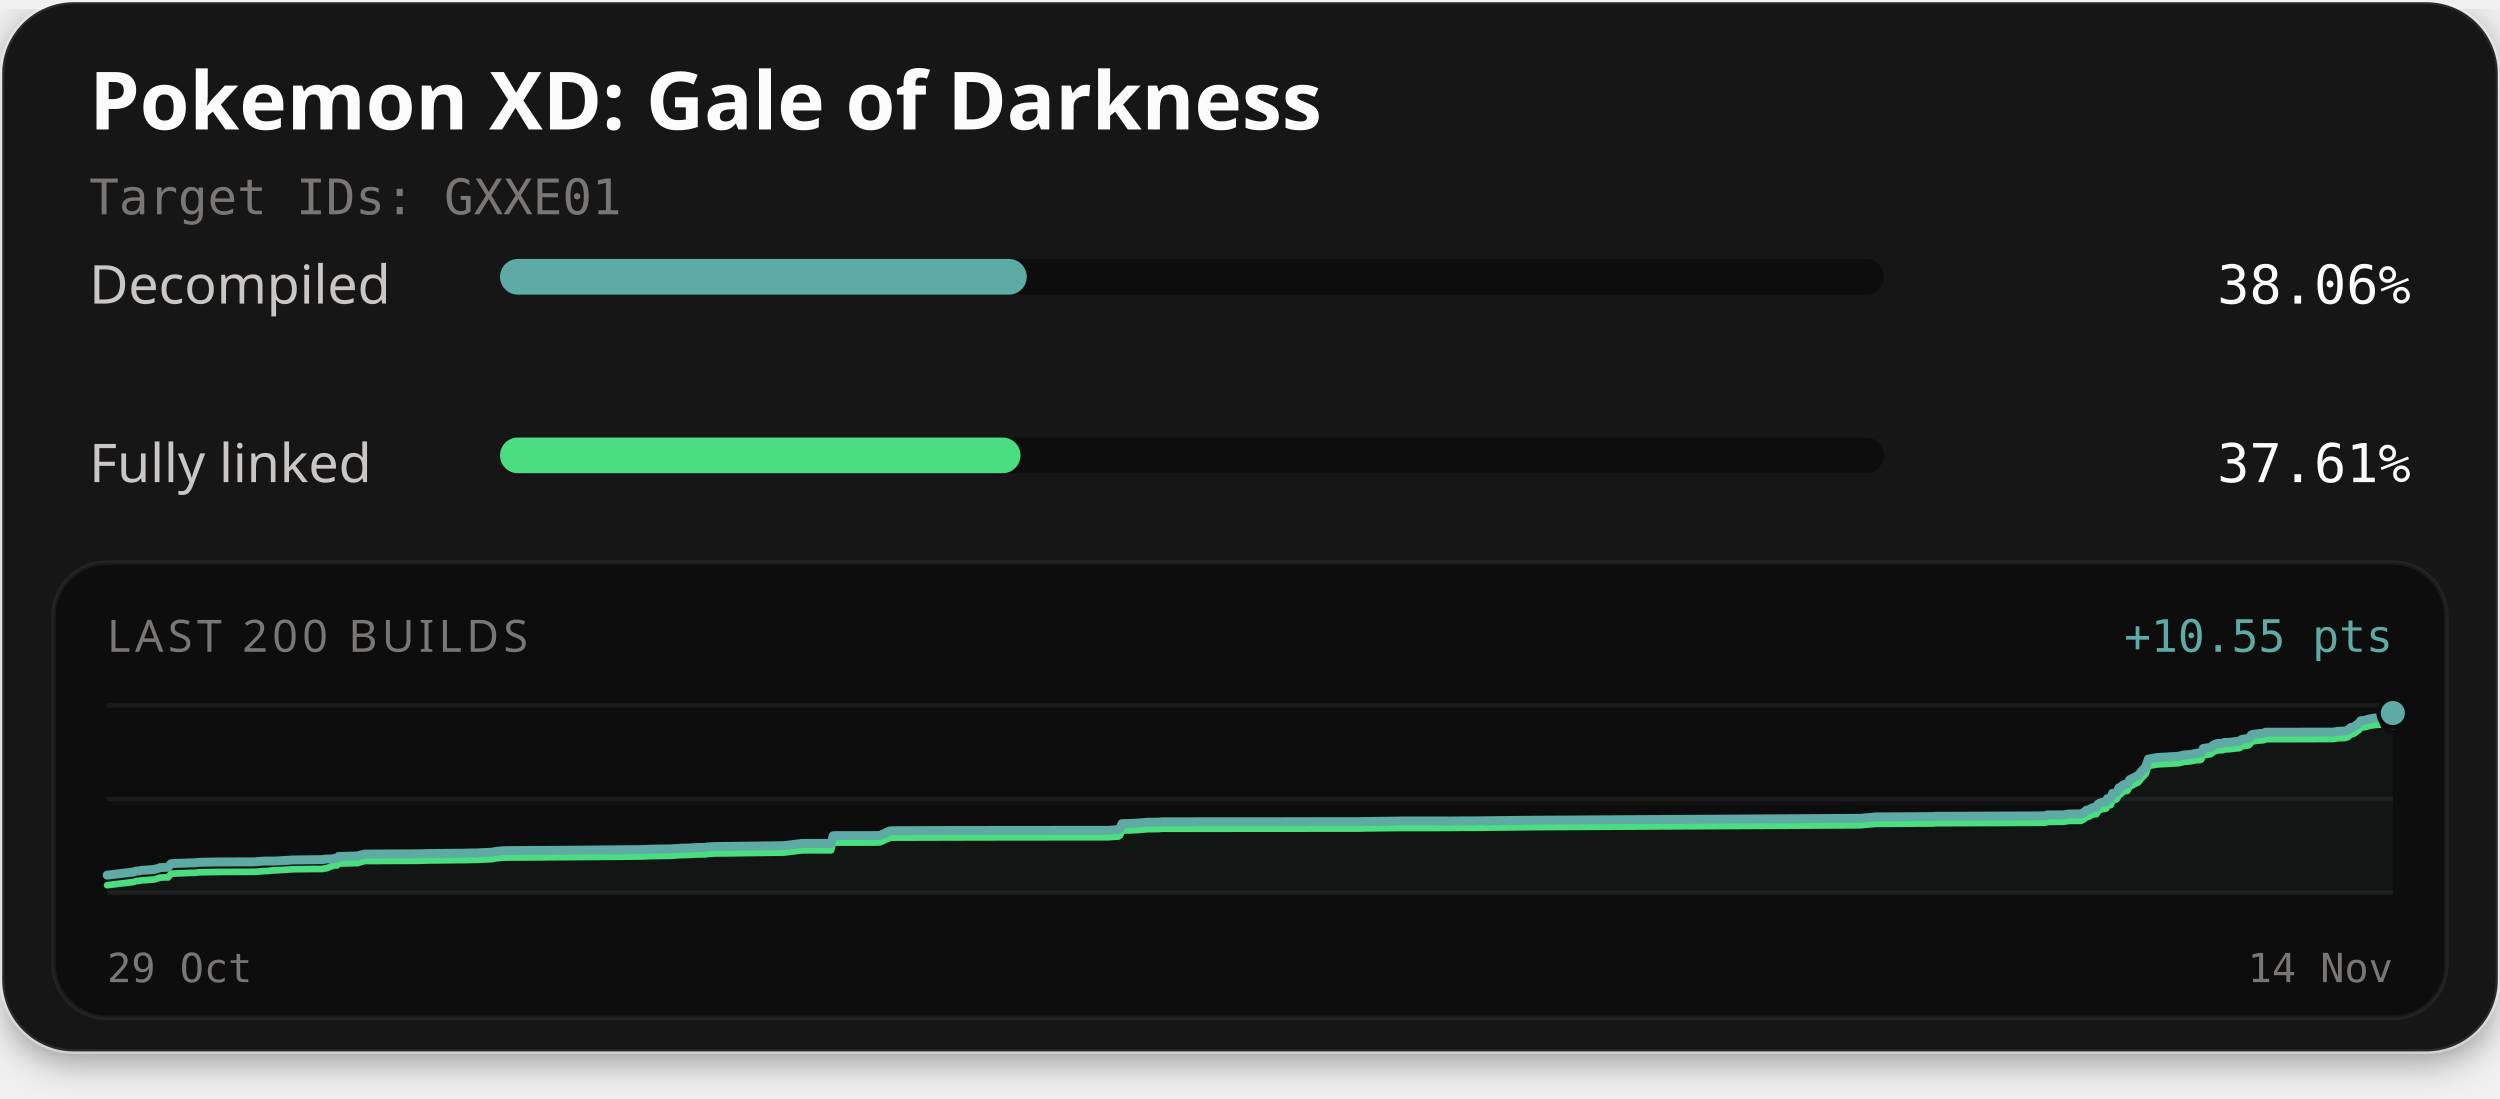
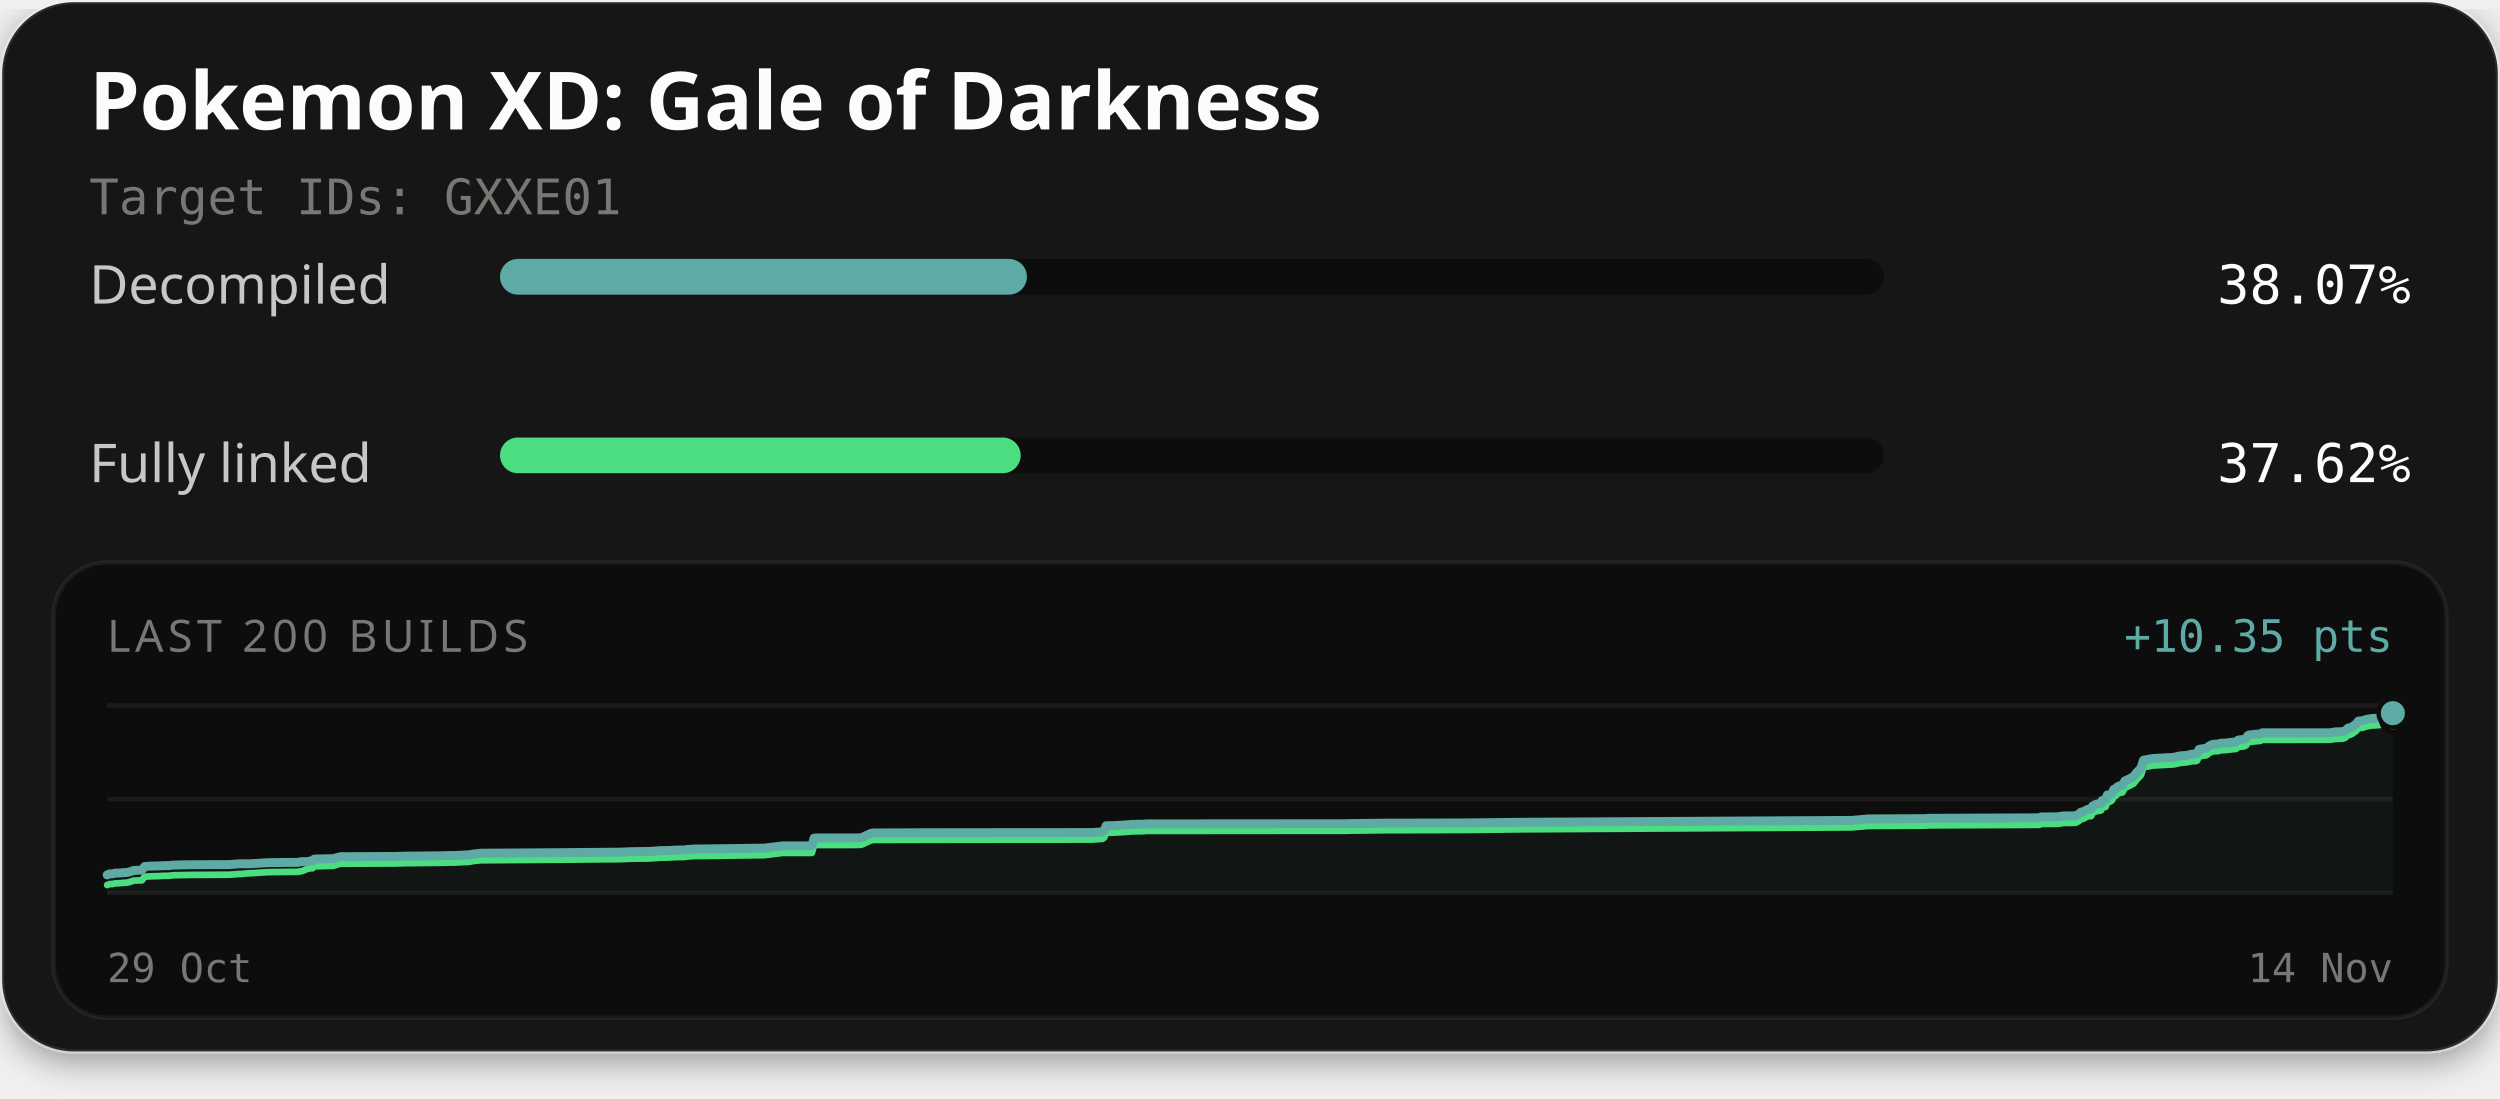
<svg xmlns="http://www.w3.org/2000/svg" width="560" height="246" viewBox="0 0 560 246" role="img" aria-labelledby="title description">
  <defs>
    <filter id="card-shadow" x="-10%" y="-10%" width="120%" height="130%">
      <feDropShadow dx="0" dy="2" stdDeviation="4" flood-color="#000000" flood-opacity="0.4" />
    </filter>
  </defs>
  <rect x="0.5" y="0.5" width="559" height="235" rx="16" fill="#141414" stroke="#ffffff" stroke-opacity="0.1" stroke-width="1" filter="url(#card-shadow)" />
  <text x="20" y="29" fill="#fcfcfc" font-family="'Red Hat Text', system-ui, sans-serif" font-size="18" font-weight="700">Pokemon XD: Gale of Darkness</text>
  <text x="20" y="48" fill="#7a7674" font-family="'Martian Mono', monospace" font-size="11">Target IDs: GXXE01</text>
  <text x="20" y="68" fill="#c9c6c4" font-family="'Red Hat Text', system-ui, sans-serif" font-size="12">Decompiled</text>
  <rect x="112" y="58" width="310" height="8" rx="4" fill="#0d0d0d" />
-   <rect x="112" y="58" width="117.99" height="8" rx="4" fill="#5eaaa4" />
-   <text x="540" y="68" text-anchor="end" fill="#fcfcfc" font-family="'Martian Mono', monospace" font-size="12">38.06%</text>
+   <rect x="112" y="58" width="118.03" height="8" rx="4" fill="#5eaaa4" />
+   <text x="540" y="68" text-anchor="end" fill="#fcfcfc" font-family="'Martian Mono', monospace" font-size="12">38.07%</text>
  <text x="20" y="108" fill="#c9c6c4" font-family="'Red Hat Text', system-ui, sans-serif" font-size="12">Fully linked</text>
  <rect x="112" y="98" width="310" height="8" rx="4" fill="#0d0d0d" />
-   <rect x="112" y="98" width="116.59" height="8" rx="4" fill="#4ade80" />
-   <text x="540" y="108" text-anchor="end" fill="#fcfcfc" font-family="'Martian Mono', monospace" font-size="12">37.61%</text>
+   <rect x="112" y="98" width="116.63" height="8" rx="4" fill="#4ade80" />
+   <text x="540" y="108" text-anchor="end" fill="#fcfcfc" font-family="'Martian Mono', monospace" font-size="12">37.62%</text>
  <rect x="12" y="126" width="536" height="102" rx="12" fill="#0d0d0d" stroke="#ffffff" stroke-opacity="0.06" stroke-width="1" />
  <text x="24" y="146" fill="#7a7674" font-family="'Red Hat Text', system-ui, sans-serif" font-size="10" letter-spacing="1">LAST 200 BUILDS</text>
-   <text x="536" y="146" text-anchor="end" fill="#5eaaa4" font-family="'Martian Mono', monospace" font-size="10">+10.55 pts</text>
+   <text x="536" y="146" text-anchor="end" fill="#5eaaa4" font-family="'Martian Mono', monospace" font-size="10">+10.35 pts</text>
  <line x1="24" y1="158" x2="536" y2="158" stroke="#ffffff" stroke-opacity="0.06" stroke-width="1" />
  <line x1="24" y1="179.0" x2="536" y2="179.0" stroke="#ffffff" stroke-opacity="0.06" stroke-width="1" />
  <line x1="24" y1="200" x2="536" y2="200" stroke="#ffffff" stroke-opacity="0.06" stroke-width="1" />
-   <path d="M24.00,196.03 L29.97,195.32 L30.55,195.10 L31.23,195.09 L31.72,194.94 L32.37,194.92 L32.84,194.90 L33.44,194.84 L34.40,194.79 L35.26,194.56 L35.87,194.34 L36.26,194.33 L36.79,194.30 L37.65,194.28 L38.30,193.48 L39.04,193.42 L39.82,193.38 L41.01,193.36 L41.67,193.34 L42.10,193.30 L42.90,193.28 L43.72,193.27 L44.26,193.19 L44.89,193.15 L46.49,193.12 L48.00,193.09 L48.56,193.08 L57.08,193.05 L57.64,193.00 L59.23,192.88 L59.66,192.88 L61.28,192.88 L61.97,192.86 L65.28,192.66 L65.59,192.63 L69.94,192.58 L72.25,192.56 L72.79,192.45 L73.17,192.41 L74.34,192.41 L74.94,192.27 L75.50,192.25 L75.87,191.84 L80.11,191.73 L81.63,191.31 L94.04,191.25 L95.79,191.19 L102.81,191.12 L103.95,191.11 L105.05,191.08 L105.91,191.06 L106.78,191.06 L110.21,190.89 L111.12,190.72 L112.73,190.55 L128.69,190.44 L143.74,190.31 L145.84,190.21 L150.39,190.15 L152.55,189.98 L153.56,189.97 L154.54,189.95 L155.86,189.85 L158.07,189.82 L158.30,189.73 L160.17,189.62 L160.37,189.62 L162.26,189.60 L175.57,189.43 L179.67,188.93 L186.15,188.92 L186.62,187.22 L187.30,187.18 L195.45,187.18 L196.96,187.14 L197.14,187.12 L199.24,186.16 L199.86,186.08 L212.25,186.03 L226.04,186.01 L248.38,185.99 L248.71,185.96 L250.52,185.82 L250.92,185.55 L251.32,184.49 L253.03,184.46 L253.30,184.45 L255.25,184.34 L257.18,184.18 L259.44,184.16 L260.25,184.09 L270.96,184.07 L304.55,184.05 L305.27,184.02 L313.67,183.91 L323.78,183.91 L327.15,183.88 L330.79,183.87 L343.46,183.73 L416.56,183.31 L420.17,182.99 L432.53,182.92 L433.09,182.91 L433.35,182.85 L434.15,182.85 L458.14,182.75 L458.52,182.55 L462.27,182.52 L463.39,182.34 L466.16,182.31 L466.87,181.92 L467.42,181.46 L467.83,181.43 L468.77,180.91 L469.18,180.84 L469.61,180.81 L469.91,180.18 L470.29,179.94 L470.88,179.69 L471.34,179.67 L471.61,179.58 L471.82,179.54 L472.03,178.93 L472.27,178.84 L472.82,178.79 L473.19,177.71 L473.62,177.69 L473.98,177.55 L474.29,177.25 L474.64,176.46 L475.04,176.36 L475.33,176.02 L475.56,175.85 L475.91,175.70 L476.52,175.61 L477.09,174.62 L477.52,174.43 L479.02,173.66 L479.61,172.86 L480.65,171.78 L481.22,170.04 L483.35,169.67 L487.86,169.42 L488.57,169.27 L489.12,169.13 L490.90,168.96 L491.69,168.78 L491.96,168.72 L492.77,168.72 L493.06,168.61 L493.53,167.65 L495.15,167.40 L495.44,167.19 L495.77,166.92 L496.26,166.68 L496.63,166.55 L497.21,166.51 L497.90,166.48 L498.19,166.31 L498.46,166.30 L499.46,166.27 L500.84,166.09 L501.44,166.05 L501.74,165.98 L502.10,165.66 L502.72,165.52 L503.17,165.50 L503.63,165.41 L503.97,165.21 L504.31,164.63 L504.63,164.48 L505.00,164.46 L505.61,164.37 L506.84,164.27 L507.18,164.20 L507.48,164.01 L522.53,164.00 L523.69,163.81 L525.38,163.75 L525.90,163.57 L526.58,162.95 L527.05,162.90 L527.56,162.61 L528.00,162.28 L528.32,162.06 L528.84,161.42 L529.35,161.38 L529.81,161.34 L530.25,161.17 L530.73,161.04 L531.19,160.97 L531.96,160.84 L532.44,160.83 L532.99,160.78 L533.53,160.76 L534.12,160.58 L534.59,160.50 L535.11,160.40 L535.58,159.89 L536.00,159.72 L536.00,200.00 L24.00,200.00 Z" fill="#5eaaa4" fill-opacity="0.06" />
-   <path d="M24.00,198.28 L29.97,197.56 L30.55,197.34 L31.23,197.33 L31.72,197.18 L32.37,197.16 L32.84,197.15 L33.44,197.08 L34.40,197.03 L35.26,196.80 L35.87,196.58 L36.26,196.57 L36.79,196.54 L37.65,196.53 L38.30,195.72 L39.04,195.67 L39.82,195.63 L41.01,195.60 L41.67,195.58 L42.10,195.54 L42.90,195.52 L43.72,195.51 L44.26,195.43 L44.89,195.39 L46.49,195.36 L48.00,195.34 L48.56,195.32 L57.08,195.29 L57.64,195.25 L59.23,195.12 L59.66,195.12 L61.28,194.96 L61.97,194.94 L65.28,194.74 L65.59,194.71 L69.94,194.66 L72.25,194.65 L72.79,194.53 L73.17,194.49 L74.34,194.01 L74.94,193.87 L75.50,193.85 L75.87,193.44 L80.11,193.33 L81.63,192.87 L94.04,192.81 L95.79,192.75 L102.81,192.67 L103.95,192.66 L105.05,192.64 L105.91,192.61 L106.78,192.61 L110.21,192.45 L111.12,192.27 L112.73,192.10 L128.69,191.99 L143.74,191.86 L145.84,191.76 L150.39,191.70 L152.55,191.53 L153.56,191.52 L154.54,191.50 L155.86,191.40 L158.07,191.38 L158.30,191.29 L160.17,191.17 L160.37,191.17 L162.26,191.16 L175.57,190.98 L179.67,190.48 L186.15,190.47 L186.62,188.77 L187.30,188.74 L195.45,188.73 L196.96,188.70 L197.14,188.67 L199.24,187.71 L199.86,187.63 L212.25,187.59 L226.04,187.56 L248.38,187.54 L248.71,187.51 L250.52,187.38 L250.92,187.10 L251.32,186.04 L253.03,186.01 L253.30,186.00 L255.25,185.89 L257.18,185.73 L259.44,185.71 L260.25,185.64 L270.96,185.63 L304.55,185.60 L305.27,185.57 L313.67,185.47 L323.78,185.46 L327.15,185.43 L330.79,185.42 L343.46,185.28 L416.56,184.86 L420.17,184.54 L432.53,184.47 L433.09,184.47 L433.35,184.40 L434.15,184.40 L458.14,184.30 L458.52,184.10 L462.27,184.07 L463.39,183.89 L466.16,183.86 L466.87,183.47 L467.42,183.01 L467.83,182.98 L468.77,182.46 L469.18,182.39 L469.61,182.37 L469.91,181.73 L470.29,181.50 L470.88,181.24 L471.34,181.23 L471.61,181.13 L471.82,181.09 L472.03,180.48 L472.27,180.39 L472.82,180.34 L473.19,179.27 L473.62,179.24 L473.98,179.10 L474.29,178.81 L474.64,178.02 L475.04,177.91 L475.33,177.57 L475.56,177.41 L475.91,177.25 L476.52,177.16 L477.09,176.17 L477.52,175.98 L479.02,175.21 L479.61,174.42 L480.65,173.33 L481.22,171.59 L483.35,171.22 L487.86,170.98 L488.57,170.83 L489.12,170.68 L490.90,170.51 L491.69,170.33 L491.96,170.27 L492.77,170.27 L493.06,170.16 L493.53,169.20 L495.15,168.95 L495.44,168.74 L495.77,168.47 L496.26,168.23 L496.63,168.10 L497.21,168.06 L497.90,168.04 L498.19,167.87 L498.46,167.86 L499.46,167.82 L500.84,167.64 L501.44,167.60 L501.74,167.53 L502.10,167.21 L502.72,167.07 L503.17,167.05 L503.63,166.97 L503.97,166.76 L504.31,166.18 L504.63,166.03 L505.00,166.02 L505.61,165.92 L506.84,165.82 L507.18,165.75 L507.48,165.57 L522.53,165.55 L523.69,165.36 L525.38,165.30 L525.90,165.12 L526.58,164.50 L527.05,164.45 L527.56,164.16 L528.00,163.83 L528.32,163.62 L528.84,162.98 L529.35,162.93 L529.81,162.89 L530.25,162.72 L530.73,162.59 L531.19,162.52 L531.96,162.40 L532.44,162.38 L532.99,162.33 L533.53,162.31 L534.12,162.14 L534.59,162.05 L535.11,161.95 L535.58,161.44 L536.00,161.27" fill="none" stroke="#4ade80" stroke-width="1.5" stroke-linejoin="round" stroke-linecap="round" />
-   <path d="M24.00,196.03 L29.97,195.32 L30.55,195.10 L31.23,195.09 L31.72,194.94 L32.37,194.92 L32.84,194.90 L33.44,194.84 L34.40,194.79 L35.26,194.56 L35.87,194.34 L36.26,194.33 L36.79,194.30 L37.65,194.28 L38.30,193.48 L39.04,193.42 L39.82,193.38 L41.01,193.36 L41.67,193.34 L42.10,193.30 L42.90,193.28 L43.72,193.27 L44.26,193.19 L44.89,193.15 L46.49,193.12 L48.00,193.09 L48.56,193.08 L57.08,193.05 L57.64,193.00 L59.23,192.88 L59.66,192.88 L61.28,192.88 L61.97,192.86 L65.28,192.66 L65.59,192.63 L69.94,192.58 L72.25,192.56 L72.79,192.45 L73.17,192.41 L74.34,192.41 L74.94,192.27 L75.50,192.25 L75.87,191.84 L80.11,191.73 L81.63,191.31 L94.04,191.25 L95.79,191.19 L102.81,191.12 L103.95,191.11 L105.05,191.08 L105.91,191.06 L106.78,191.06 L110.21,190.89 L111.12,190.72 L112.73,190.55 L128.69,190.44 L143.74,190.31 L145.84,190.21 L150.39,190.15 L152.55,189.98 L153.56,189.97 L154.54,189.95 L155.86,189.85 L158.07,189.82 L158.30,189.73 L160.17,189.62 L160.37,189.62 L162.26,189.60 L175.57,189.43 L179.67,188.93 L186.15,188.92 L186.62,187.22 L187.30,187.18 L195.45,187.18 L196.96,187.14 L197.14,187.12 L199.24,186.16 L199.86,186.08 L212.25,186.03 L226.04,186.01 L248.38,185.99 L248.71,185.96 L250.52,185.82 L250.92,185.55 L251.32,184.49 L253.03,184.46 L253.30,184.45 L255.25,184.34 L257.18,184.18 L259.44,184.16 L260.25,184.09 L270.96,184.07 L304.55,184.05 L305.27,184.02 L313.67,183.91 L323.78,183.91 L327.15,183.88 L330.79,183.87 L343.46,183.73 L416.56,183.31 L420.17,182.99 L432.53,182.92 L433.09,182.91 L433.35,182.85 L434.15,182.85 L458.14,182.75 L458.52,182.55 L462.27,182.52 L463.39,182.34 L466.16,182.31 L466.87,181.92 L467.42,181.46 L467.83,181.43 L468.77,180.91 L469.18,180.84 L469.61,180.81 L469.91,180.18 L470.29,179.94 L470.88,179.69 L471.34,179.67 L471.61,179.58 L471.82,179.54 L472.03,178.93 L472.27,178.84 L472.82,178.79 L473.19,177.71 L473.62,177.69 L473.98,177.55 L474.29,177.25 L474.64,176.46 L475.04,176.36 L475.33,176.02 L475.56,175.85 L475.91,175.70 L476.52,175.61 L477.09,174.62 L477.52,174.43 L479.02,173.66 L479.61,172.86 L480.65,171.78 L481.22,170.04 L483.35,169.67 L487.86,169.42 L488.57,169.27 L489.12,169.13 L490.90,168.96 L491.69,168.78 L491.96,168.72 L492.77,168.72 L493.06,168.61 L493.53,167.65 L495.15,167.40 L495.44,167.19 L495.77,166.92 L496.26,166.68 L496.63,166.55 L497.21,166.51 L497.90,166.48 L498.19,166.31 L498.46,166.30 L499.46,166.27 L500.84,166.09 L501.44,166.05 L501.74,165.98 L502.10,165.66 L502.72,165.52 L503.17,165.50 L503.63,165.41 L503.97,165.21 L504.31,164.63 L504.63,164.48 L505.00,164.46 L505.61,164.37 L506.84,164.27 L507.18,164.20 L507.48,164.01 L522.53,164.00 L523.69,163.81 L525.38,163.75 L525.90,163.57 L526.58,162.95 L527.05,162.90 L527.56,162.61 L528.00,162.28 L528.32,162.06 L528.84,161.42 L529.35,161.38 L529.81,161.34 L530.25,161.17 L530.73,161.04 L531.19,160.97 L531.96,160.84 L532.44,160.83 L532.99,160.78 L533.53,160.76 L534.12,160.58 L534.59,160.50 L535.11,160.40 L535.58,159.89 L536.00,159.72" fill="none" stroke="#5eaaa4" stroke-width="2" stroke-linejoin="round" stroke-linecap="round" />
-   <circle cx="536.00" cy="161.27" r="2.6" fill="#4ade80" stroke="#0d0d0d" stroke-width="1" />
-   <circle cx="536.00" cy="159.72" r="3.2" fill="#5eaaa4" stroke="#0d0d0d" stroke-width="1" />
+   <path d="M24.00,195.97 L24.58,195.75 L25.27,195.74 L25.76,195.59 L26.42,195.57 L26.90,195.55 L27.50,195.48 L28.47,195.43 L29.34,195.20 L29.96,194.97 L30.35,194.97 L30.89,194.93 L31.76,194.92 L32.41,194.10 L33.16,194.05 L33.95,194.00 L35.15,193.98 L35.82,193.96 L36.25,193.92 L37.07,193.90 L37.90,193.89 L38.44,193.81 L39.08,193.77 L40.70,193.73 L42.22,193.71 L42.79,193.70 L51.40,193.66 L51.96,193.62 L53.57,193.49 L54.01,193.49 L55.65,193.49 L56.35,193.47 L59.69,193.26 L60.00,193.24 L64.40,193.18 L66.74,193.17 L67.29,193.05 L67.66,193.01 L68.85,193.01 L69.45,192.87 L70.03,192.85 L70.40,192.43 L74.68,192.33 L76.22,191.90 L88.77,191.84 L90.53,191.78 L97.63,191.71 L98.78,191.69 L99.89,191.67 L100.77,191.64 L101.64,191.64 L105.11,191.47 L106.03,191.30 L107.66,191.12 L123.79,191.01 L139.00,190.88 L141.12,190.78 L145.72,190.71 L147.91,190.54 L148.93,190.54 L149.92,190.52 L151.26,190.41 L153.49,190.39 L153.72,190.30 L155.61,190.18 L155.81,190.18 L157.73,190.16 L171.18,189.98 L175.32,189.48 L181.87,189.47 L182.35,187.74 L183.04,187.70 L191.27,187.70 L192.80,187.66 L192.98,187.64 L195.11,186.66 L195.74,186.58 L208.26,186.53 L222.20,186.51 L244.78,186.49 L245.11,186.46 L246.95,186.32 L247.35,186.05 L247.76,184.97 L249.48,184.94 L249.76,184.92 L251.73,184.81 L253.68,184.65 L255.96,184.63 L256.78,184.55 L267.61,184.54 L301.56,184.51 L302.29,184.49 L310.78,184.38 L321.00,184.37 L324.40,184.34 L328.09,184.34 L340.90,184.19 L414.79,183.77 L418.44,183.44 L430.93,183.37 L431.50,183.36 L431.76,183.30 L432.57,183.30 L456.82,183.19 L457.21,183.00 L461.00,182.96 L462.14,182.77 L464.93,182.75 L465.65,182.35 L466.20,181.88 L466.62,181.85 L467.57,181.32 L467.99,181.25 L468.42,181.23 L468.72,180.58 L469.10,180.34 L469.70,180.09 L470.17,180.07 L470.44,179.97 L470.66,179.93 L470.86,179.32 L471.10,179.22 L471.66,179.17 L472.04,178.08 L472.47,178.05 L472.83,177.91 L473.15,177.61 L473.50,176.81 L473.91,176.70 L474.20,176.35 L474.43,176.19 L474.79,176.03 L475.41,175.94 L475.97,174.93 L476.41,174.74 L477.93,173.96 L478.53,173.15 L479.58,172.05 L480.15,170.28 L482.31,169.90 L486.86,169.65 L487.59,169.50 L488.14,169.35 L489.94,169.18 L490.74,168.99 L491.01,168.93 L491.83,168.93 L492.12,168.82 L492.60,167.85 L494.24,167.59 L494.53,167.38 L494.86,167.10 L495.36,166.86 L495.73,166.73 L496.31,166.69 L497.02,166.66 L497.31,166.49 L497.58,166.48 L498.60,166.44 L499.99,166.26 L500.60,166.22 L500.90,166.15 L501.27,165.82 L501.89,165.69 L502.34,165.66 L502.80,165.57 L503.15,165.36 L503.50,164.78 L503.82,164.62 L504.19,164.61 L504.81,164.51 L506.05,164.41 L506.40,164.34 L506.70,164.15 L521.91,164.14 L523.09,163.94 L524.79,163.88 L525.32,163.70 L526.01,163.07 L526.48,163.02 L526.99,162.72 L527.44,162.39 L527.77,162.17 L528.29,161.52 L528.81,161.47 L529.27,161.43 L529.72,161.26 L530.20,161.12 L530.66,161.06 L531.44,160.93 L531.93,160.92 L532.48,160.87 L533.03,160.85 L533.63,160.67 L534.10,160.58 L534.63,160.48 L535.11,159.96 L535.53,159.79 L536.00,159.75 L536.00,200.00 L24.00,200.00 Z" fill="#5eaaa4" fill-opacity="0.06" />
+   <path d="M24.00,198.25 L24.58,198.03 L25.27,198.02 L25.76,197.87 L26.42,197.85 L26.90,197.83 L27.50,197.76 L28.47,197.71 L29.34,197.48 L29.96,197.25 L30.35,197.25 L30.89,197.21 L31.76,197.20 L32.41,196.38 L33.16,196.33 L33.95,196.29 L35.15,196.26 L35.82,196.24 L36.25,196.20 L37.07,196.18 L37.90,196.17 L38.44,196.09 L39.08,196.05 L40.70,196.02 L42.22,195.99 L42.79,195.98 L51.40,195.94 L51.96,195.90 L53.57,195.77 L54.01,195.77 L55.65,195.61 L56.35,195.59 L59.69,195.39 L60.00,195.36 L64.40,195.31 L66.74,195.29 L67.29,195.17 L67.66,195.13 L68.85,194.64 L69.45,194.50 L70.03,194.48 L70.40,194.06 L74.68,193.95 L76.22,193.48 L88.77,193.42 L90.53,193.36 L97.63,193.28 L98.78,193.27 L99.89,193.25 L100.77,193.22 L101.64,193.22 L105.11,193.05 L106.03,192.87 L107.66,192.70 L123.79,192.59 L139.00,192.45 L141.12,192.36 L145.72,192.29 L147.91,192.12 L148.93,192.11 L149.92,192.09 L151.26,191.99 L153.49,191.97 L153.72,191.87 L155.61,191.76 L155.81,191.75 L157.73,191.74 L171.18,191.56 L175.32,191.05 L181.87,191.05 L182.35,189.32 L183.04,189.28 L191.27,189.27 L192.80,189.24 L192.98,189.21 L195.11,188.24 L195.74,188.15 L208.26,188.11 L222.20,188.09 L244.78,188.07 L245.11,188.03 L246.95,187.90 L247.35,187.62 L247.76,186.54 L249.48,186.51 L249.76,186.50 L251.73,186.39 L253.68,186.23 L255.96,186.20 L256.78,186.13 L267.61,186.12 L301.56,186.09 L302.29,186.07 L310.78,185.96 L321.00,185.95 L324.40,185.92 L328.09,185.92 L340.90,185.77 L414.79,185.34 L418.44,185.02 L430.93,184.95 L431.50,184.94 L431.76,184.88 L432.57,184.88 L456.82,184.77 L457.21,184.57 L461.00,184.54 L462.14,184.35 L464.93,184.32 L465.65,183.93 L466.20,183.46 L466.62,183.43 L467.57,182.90 L467.99,182.83 L468.42,182.81 L468.72,182.16 L469.10,181.92 L469.70,181.67 L470.17,181.65 L470.44,181.55 L470.66,181.51 L470.86,180.89 L471.10,180.80 L471.66,180.75 L472.04,179.66 L472.47,179.63 L472.83,179.48 L473.15,179.19 L473.50,178.38 L473.91,178.28 L474.20,177.93 L474.43,177.76 L474.79,177.61 L475.41,177.52 L475.97,176.51 L476.41,176.31 L477.93,175.53 L478.53,174.73 L479.58,173.62 L480.15,171.85 L482.31,171.48 L486.86,171.23 L487.59,171.08 L488.14,170.93 L489.94,170.75 L490.74,170.57 L491.01,170.51 L491.83,170.51 L492.12,170.40 L492.60,169.43 L494.24,169.17 L494.53,168.95 L494.86,168.68 L495.36,168.44 L495.73,168.31 L496.31,168.27 L497.02,168.24 L497.31,168.07 L497.58,168.06 L498.60,168.02 L499.99,167.84 L500.60,167.80 L500.90,167.73 L501.27,167.40 L501.89,167.26 L502.34,167.24 L502.80,167.15 L503.15,166.94 L503.50,166.35 L503.82,166.20 L504.19,166.19 L504.81,166.09 L506.05,165.99 L506.40,165.92 L506.70,165.73 L521.91,165.71 L523.09,165.52 L524.79,165.46 L525.32,165.28 L526.01,164.64 L526.48,164.60 L526.99,164.30 L527.44,163.97 L527.77,163.75 L528.29,163.10 L528.81,163.05 L529.27,163.01 L529.72,162.84 L530.20,162.70 L530.66,162.63 L531.44,162.51 L531.93,162.50 L532.48,162.44 L533.03,162.42 L533.63,162.24 L534.10,162.15 L534.63,162.06 L535.11,161.53 L535.53,161.37 L536.00,161.33" fill="none" stroke="#4ade80" stroke-width="1.5" stroke-linejoin="round" stroke-linecap="round" />
+   <path d="M24.00,195.97 L24.58,195.75 L25.27,195.74 L25.76,195.59 L26.42,195.57 L26.90,195.55 L27.50,195.48 L28.47,195.43 L29.34,195.20 L29.96,194.97 L30.35,194.97 L30.89,194.93 L31.76,194.92 L32.41,194.10 L33.16,194.05 L33.95,194.00 L35.15,193.98 L35.82,193.96 L36.25,193.92 L37.07,193.90 L37.90,193.89 L38.44,193.81 L39.08,193.77 L40.70,193.73 L42.22,193.71 L42.79,193.70 L51.40,193.66 L51.96,193.62 L53.57,193.49 L54.01,193.49 L55.65,193.49 L56.35,193.47 L59.69,193.26 L60.00,193.24 L64.40,193.18 L66.74,193.17 L67.29,193.05 L67.66,193.01 L68.85,193.01 L69.45,192.87 L70.03,192.85 L70.40,192.43 L74.68,192.33 L76.22,191.90 L88.77,191.84 L90.53,191.78 L97.63,191.71 L98.78,191.69 L99.89,191.67 L100.77,191.64 L101.64,191.64 L105.11,191.47 L106.03,191.30 L107.66,191.12 L123.79,191.01 L139.00,190.88 L141.12,190.78 L145.72,190.71 L147.91,190.54 L148.93,190.54 L149.92,190.52 L151.26,190.41 L153.49,190.39 L153.72,190.30 L155.61,190.18 L155.81,190.18 L157.73,190.16 L171.18,189.98 L175.32,189.48 L181.87,189.47 L182.35,187.74 L183.04,187.70 L191.27,187.70 L192.80,187.66 L192.98,187.64 L195.11,186.66 L195.74,186.58 L208.26,186.53 L222.20,186.51 L244.78,186.49 L245.11,186.46 L246.95,186.32 L247.35,186.05 L247.76,184.97 L249.48,184.94 L249.76,184.92 L251.73,184.81 L253.68,184.65 L255.96,184.63 L256.78,184.55 L267.61,184.54 L301.56,184.51 L302.29,184.49 L310.78,184.38 L321.00,184.37 L324.40,184.34 L328.09,184.34 L340.90,184.19 L414.79,183.77 L418.44,183.44 L430.93,183.37 L431.50,183.36 L431.76,183.30 L432.57,183.30 L456.82,183.19 L457.21,183.00 L461.00,182.96 L462.14,182.77 L464.93,182.75 L465.65,182.35 L466.20,181.88 L466.62,181.85 L467.57,181.32 L467.99,181.25 L468.42,181.23 L468.72,180.58 L469.10,180.34 L469.70,180.09 L470.17,180.07 L470.44,179.97 L470.66,179.93 L470.86,179.32 L471.10,179.22 L471.66,179.17 L472.04,178.08 L472.47,178.05 L472.83,177.91 L473.15,177.61 L473.50,176.81 L473.91,176.70 L474.20,176.35 L474.43,176.19 L474.79,176.03 L475.41,175.94 L475.97,174.93 L476.41,174.74 L477.93,173.96 L478.53,173.15 L479.58,172.05 L480.15,170.28 L482.31,169.90 L486.86,169.65 L487.59,169.50 L488.14,169.35 L489.94,169.18 L490.74,168.99 L491.01,168.93 L491.83,168.93 L492.12,168.82 L492.60,167.85 L494.24,167.59 L494.53,167.38 L494.86,167.10 L495.36,166.86 L495.73,166.73 L496.31,166.69 L497.02,166.66 L497.31,166.49 L497.58,166.48 L498.60,166.44 L499.99,166.26 L500.60,166.22 L500.90,166.15 L501.27,165.82 L501.89,165.69 L502.34,165.66 L502.80,165.57 L503.15,165.36 L503.50,164.78 L503.82,164.62 L504.19,164.61 L504.81,164.51 L506.05,164.41 L506.40,164.34 L506.70,164.15 L521.91,164.14 L523.09,163.94 L524.79,163.88 L525.32,163.70 L526.01,163.07 L526.48,163.02 L526.99,162.72 L527.44,162.39 L527.77,162.17 L528.29,161.52 L528.81,161.47 L529.27,161.43 L529.72,161.26 L530.20,161.12 L530.66,161.06 L531.44,160.93 L531.93,160.92 L532.48,160.87 L533.03,160.85 L533.63,160.67 L534.10,160.58 L534.63,160.48 L535.11,159.96 L535.53,159.79 L536.00,159.75" fill="none" stroke="#5eaaa4" stroke-width="2" stroke-linejoin="round" stroke-linecap="round" />
+   <circle cx="536.00" cy="161.33" r="2.6" fill="#4ade80" stroke="#0d0d0d" stroke-width="1" />
+   <circle cx="536.00" cy="159.75" r="3.2" fill="#5eaaa4" stroke="#0d0d0d" stroke-width="1" />
  <text x="24" y="220" fill="#7a7674" font-family="'Martian Mono', monospace" font-size="9">29 Oct</text>
  <text x="536" y="220" text-anchor="end" fill="#7a7674" font-family="'Martian Mono', monospace" font-size="9">14 Nov</text>
</svg>
